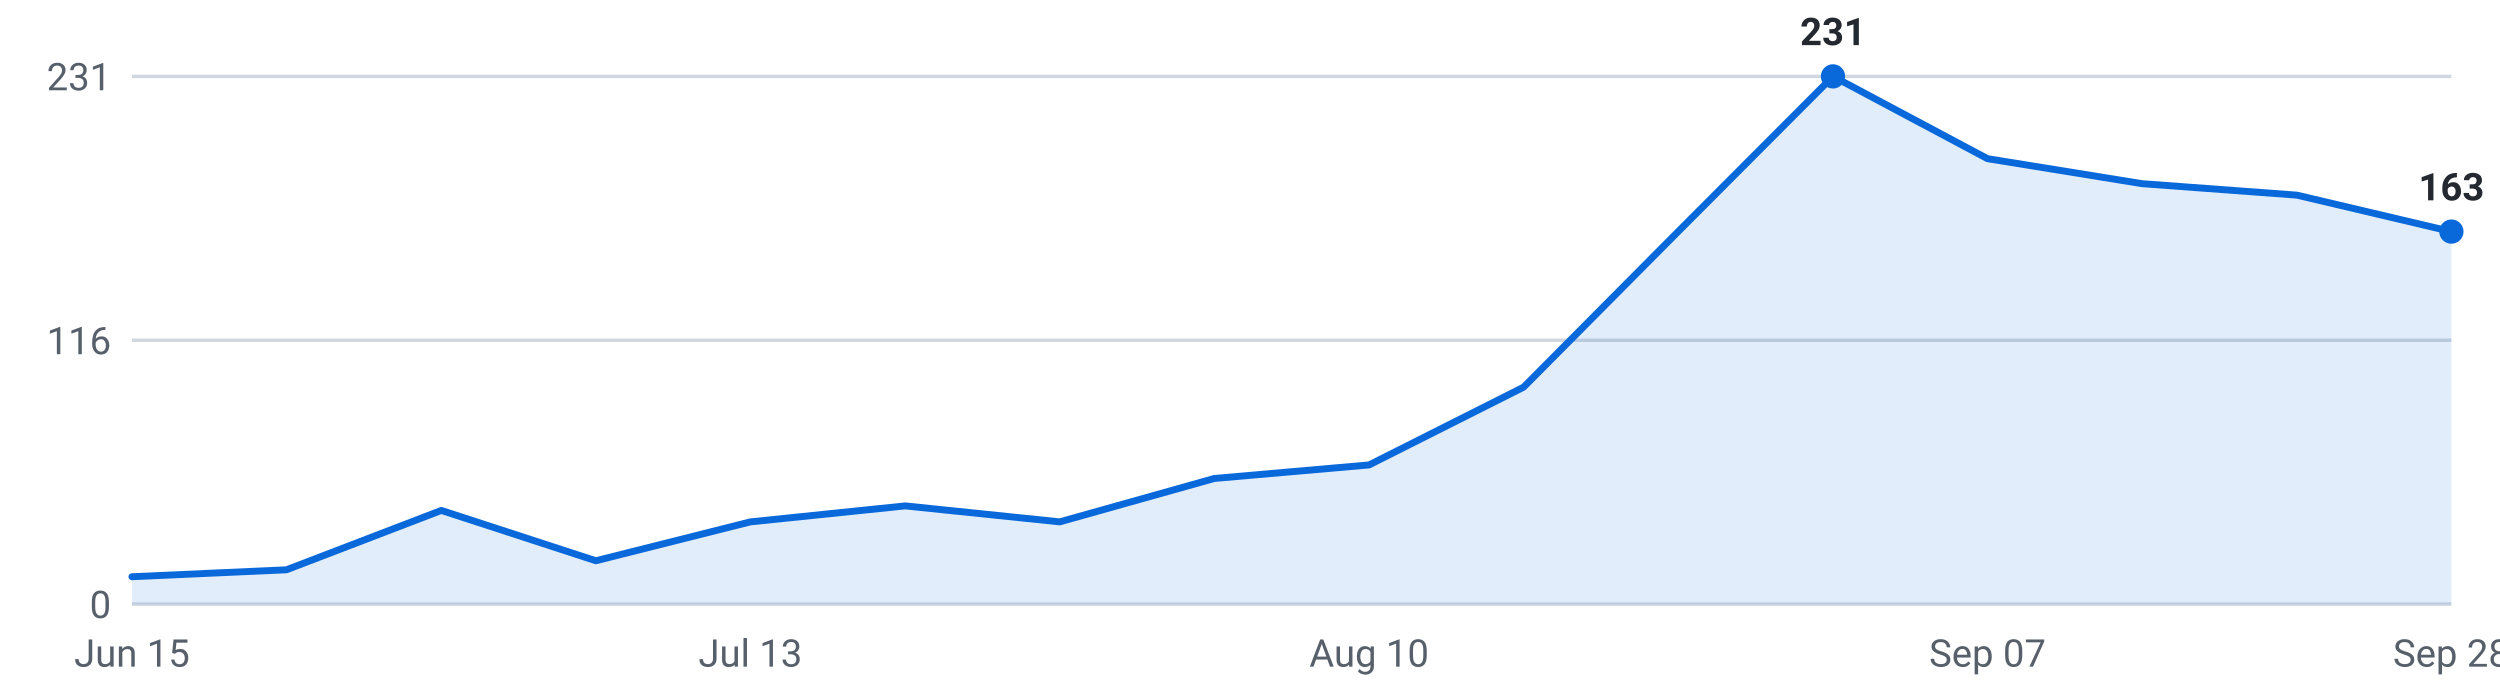
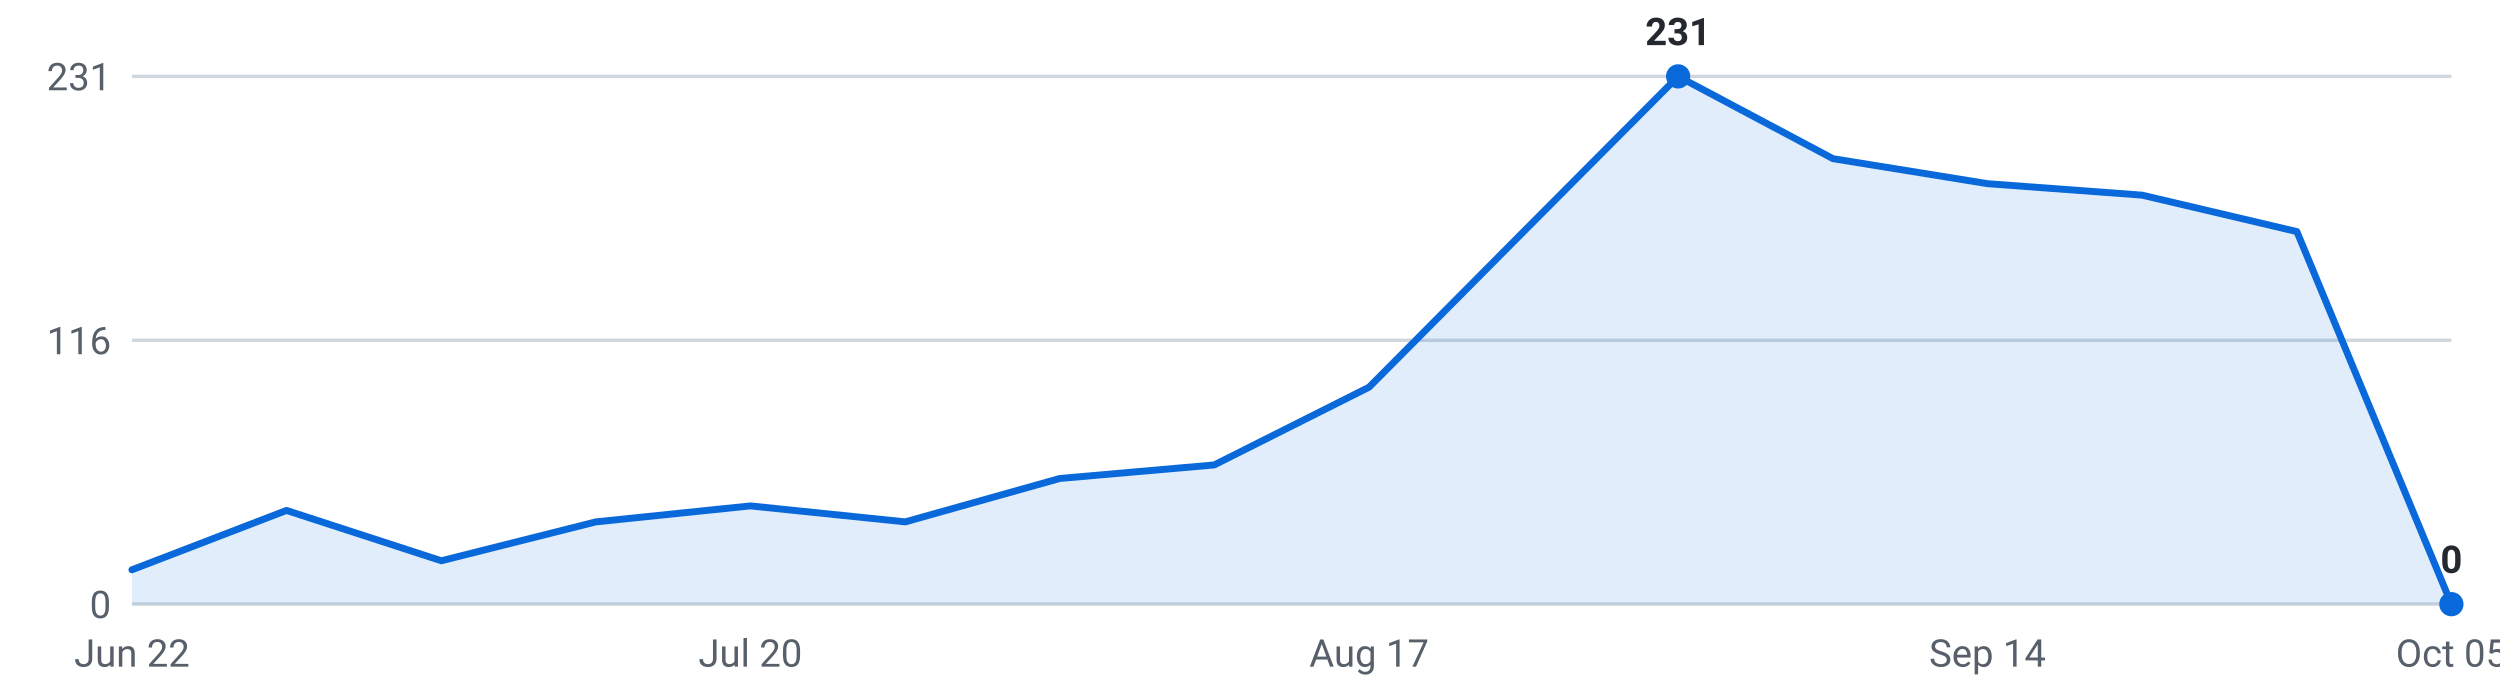
<svg xmlns="http://www.w3.org/2000/svg" viewBox="0 0 720 200" width="720" height="200" role="img" aria-label="Internships posted per week, last 16 weeks">
  <g font-family="-apple-system,Segoe UI,Roboto,sans-serif" font-size="11">
    <line x1="38" y1="174.0" x2="706" y2="174.0" stroke="#d0d7de" stroke-width="1" />
    <text x="32" y="178.0" text-anchor="end" fill="#57606a">0</text>
    <line x1="38" y1="98.0" x2="706" y2="98.0" stroke="#d0d7de" stroke-width="1" />
    <text x="32" y="102.0" text-anchor="end" fill="#57606a">116</text>
    <line x1="38" y1="22.0" x2="706" y2="22.0" stroke="#d0d7de" stroke-width="1" />
    <text x="32" y="26.0" text-anchor="end" fill="#57606a">231</text>
-     <path d="M38.0,174 L38.0,166.1 L82.5,164.1 L127.1,147.0 L171.6,161.5 L216.1,150.3 L260.7,145.7 L305.2,150.3 L349.7,137.8 L394.3,133.9 L438.8,111.5 L483.3,66.7 L527.9,22.0 L572.4,45.7 L616.9,52.9 L661.5,56.2 L706.0,66.7 L706.0,174 Z" fill="#0969da" fill-opacity="0.12" />
-     <polyline points="38.0,166.1 82.5,164.1 127.1,147.0 171.6,161.5 216.1,150.3 260.7,145.7 305.2,150.3 349.7,137.8 394.3,133.9 438.8,111.5 483.3,66.7 527.9,22.0 572.4,45.7 616.9,52.9 661.5,56.2 706.0,66.7" fill="none" stroke="#0969da" stroke-width="2" stroke-linejoin="round" stroke-linecap="round" />
-     <circle cx="527.9" cy="22.0" r="3.5" fill="#0969da" />
-     <text x="527.9" y="13.0" text-anchor="middle" fill="#24292f" font-weight="600">231</text>
-     <circle cx="706.0" cy="66.7" r="3.5" fill="#0969da" />
-     <text x="706.0" y="57.7" text-anchor="middle" fill="#24292f" font-weight="600">163</text>
-     <text x="38.0" y="192" text-anchor="middle" fill="#57606a">Jun 15</text>
-     <text x="216.1" y="192" text-anchor="middle" fill="#57606a">Jul 13</text>
-     <text x="394.3" y="192" text-anchor="middle" fill="#57606a">Aug 10</text>
-     <text x="572.4" y="192" text-anchor="middle" fill="#57606a">Sep 07</text>
-     <text x="706.0" y="192" text-anchor="middle" fill="#57606a">Sep 28</text>
+     <path d="M38.0,174 L38.0,164.1 L82.5,147.0 L127.1,161.5 L171.6,150.3 L216.1,145.7 L260.7,150.3 L305.2,137.8 L349.7,133.9 L394.3,111.5 L438.8,66.7 L483.3,22.0 L527.9,45.7 L572.4,52.9 L616.9,56.2 L661.5,66.7 L706.0,174.0 L706.0,174 Z" fill="#0969da" fill-opacity="0.12" />
+     <polyline points="38.0,164.1 82.5,147.0 127.1,161.5 171.6,150.3 216.1,145.7 260.7,150.3 305.2,137.8 349.7,133.9 394.3,111.5 438.8,66.7 483.3,22.0 527.9,45.7 572.4,52.9 616.9,56.2 661.5,66.7 706.0,174.0" fill="none" stroke="#0969da" stroke-width="2" stroke-linejoin="round" stroke-linecap="round" />
+     <circle cx="483.3" cy="22.0" r="3.5" fill="#0969da" />
+     <text x="483.3" y="13.0" text-anchor="middle" fill="#24292f" font-weight="600">231</text>
+     <circle cx="706.0" cy="174.0" r="3.5" fill="#0969da" />
+     <text x="706.0" y="165.0" text-anchor="middle" fill="#24292f" font-weight="600">0</text>
+     <text x="38.0" y="192" text-anchor="middle" fill="#57606a">Jun 22</text>
+     <text x="216.1" y="192" text-anchor="middle" fill="#57606a">Jul 20</text>
+     <text x="394.3" y="192" text-anchor="middle" fill="#57606a">Aug 17</text>
+     <text x="572.4" y="192" text-anchor="middle" fill="#57606a">Sep 14</text>
+     <text x="706.0" y="192" text-anchor="middle" fill="#57606a">Oct 05</text>
  </g>
</svg>
